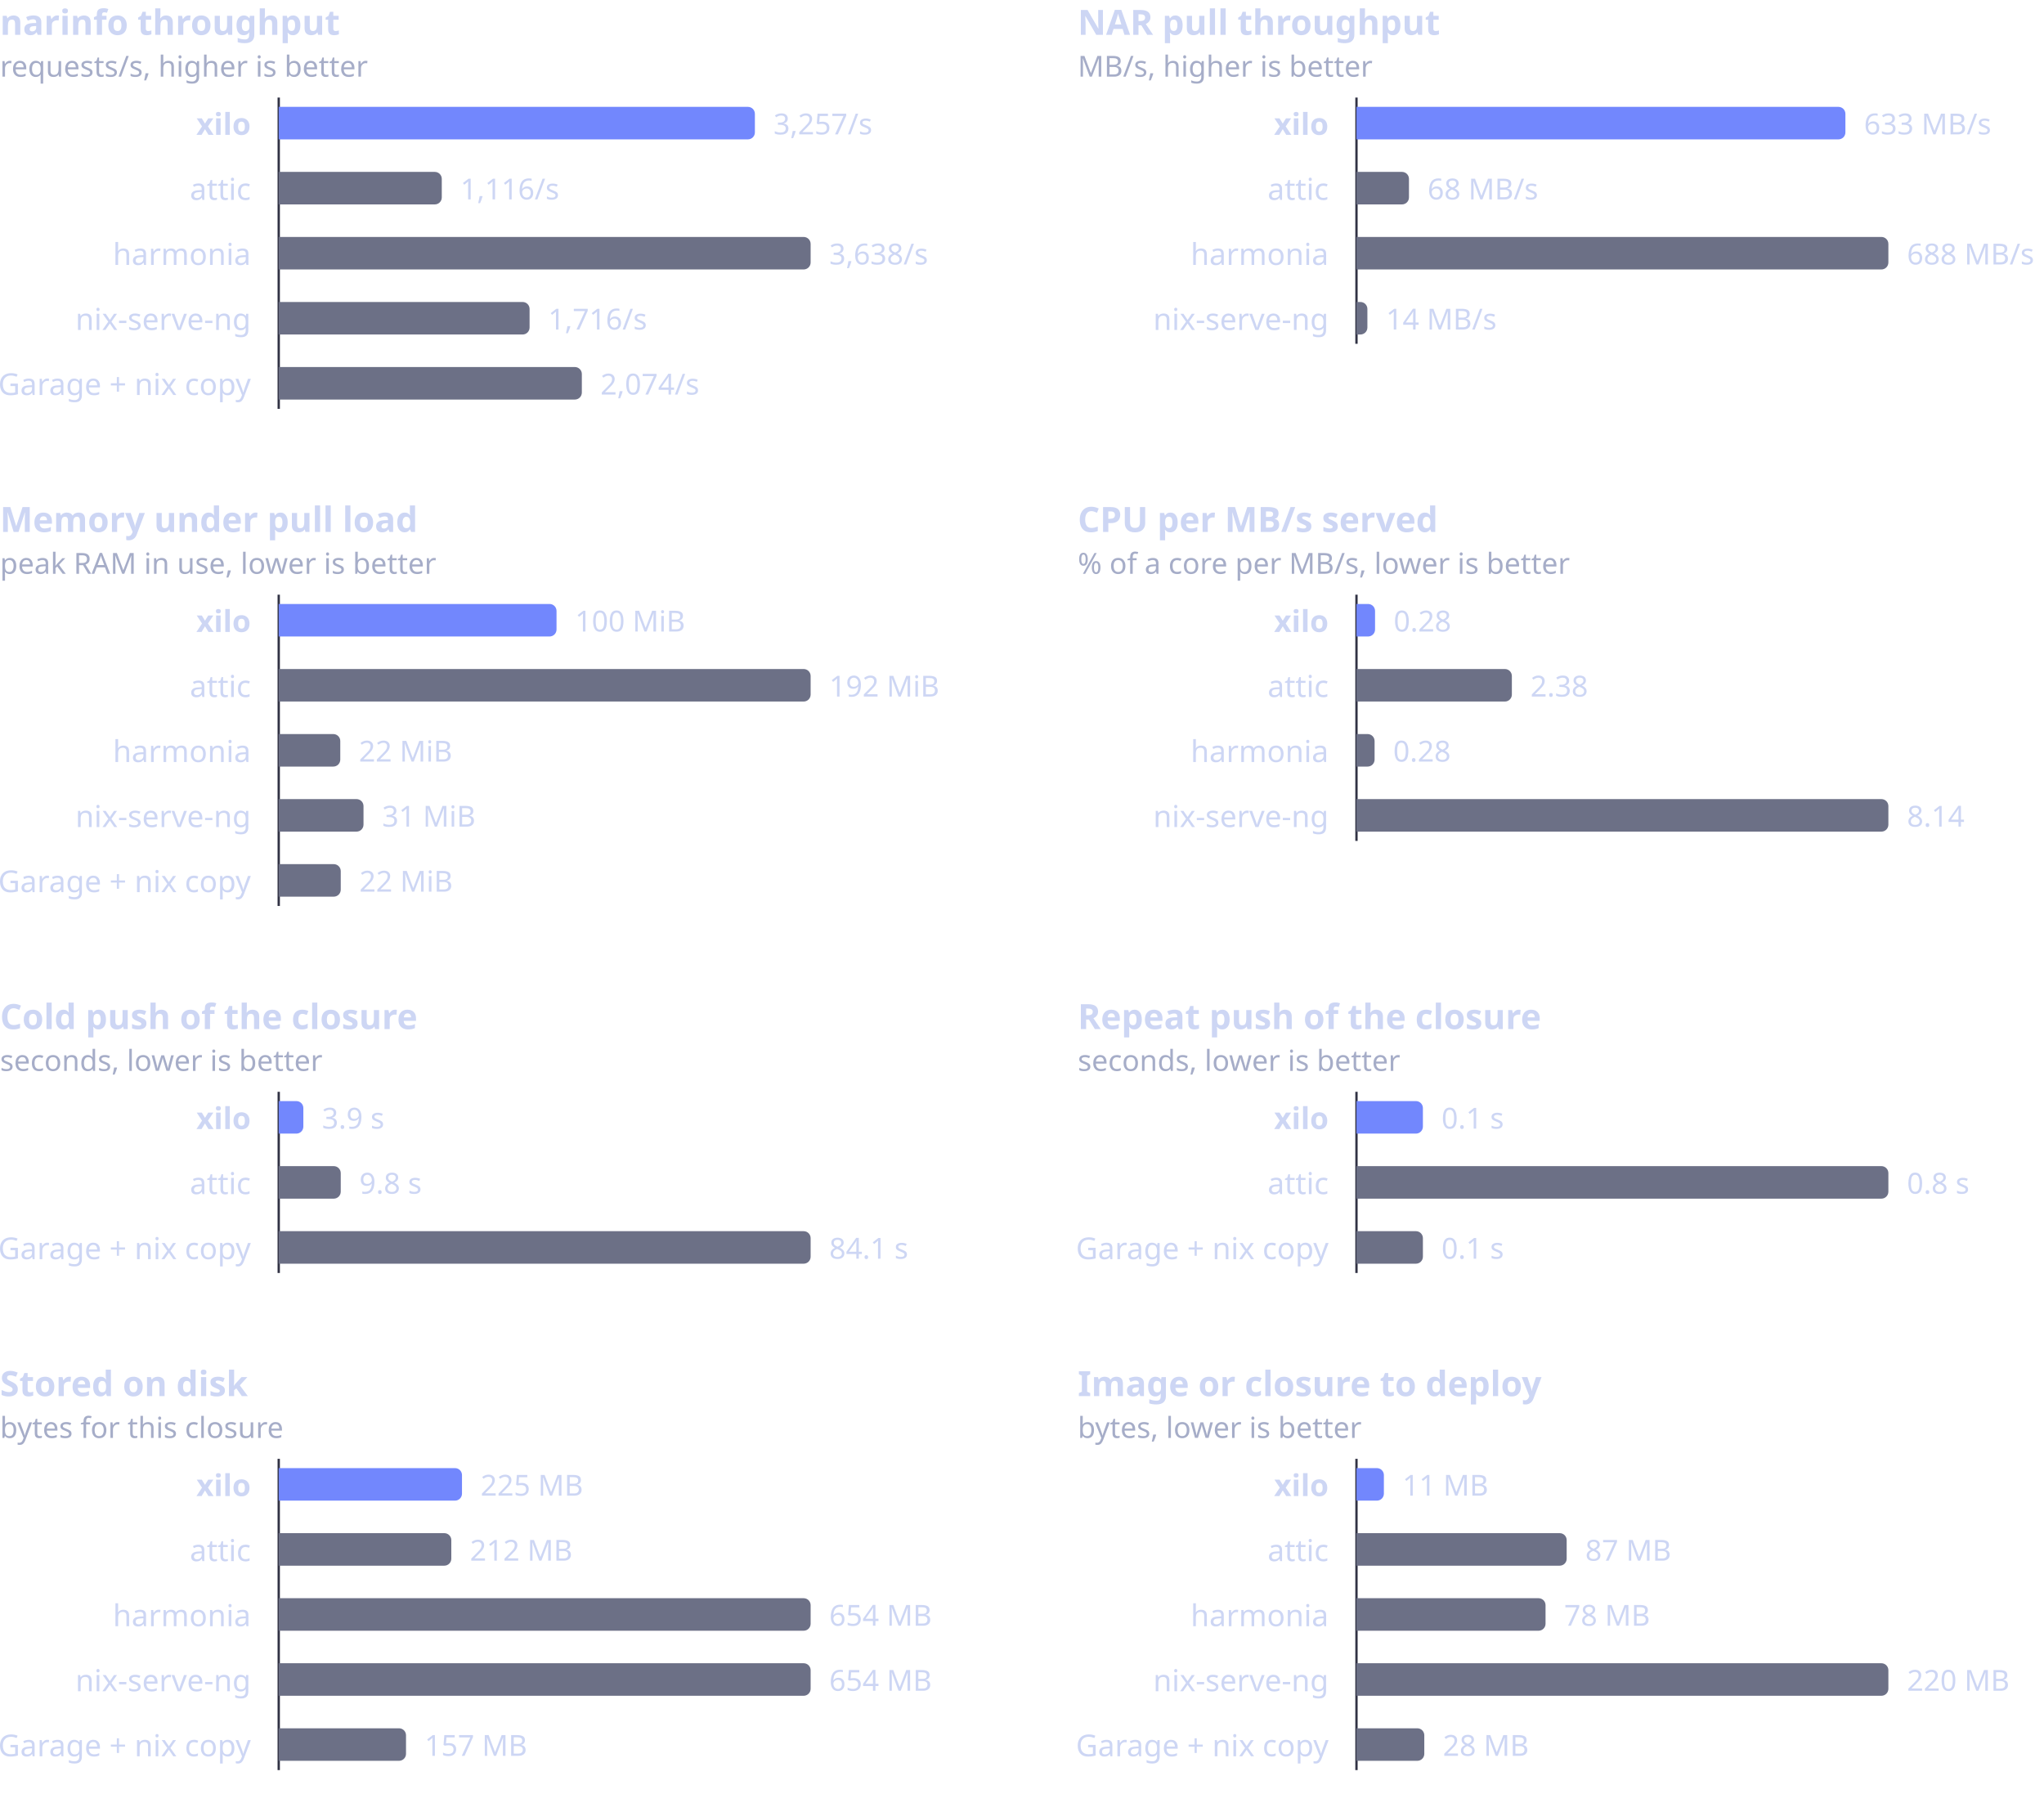
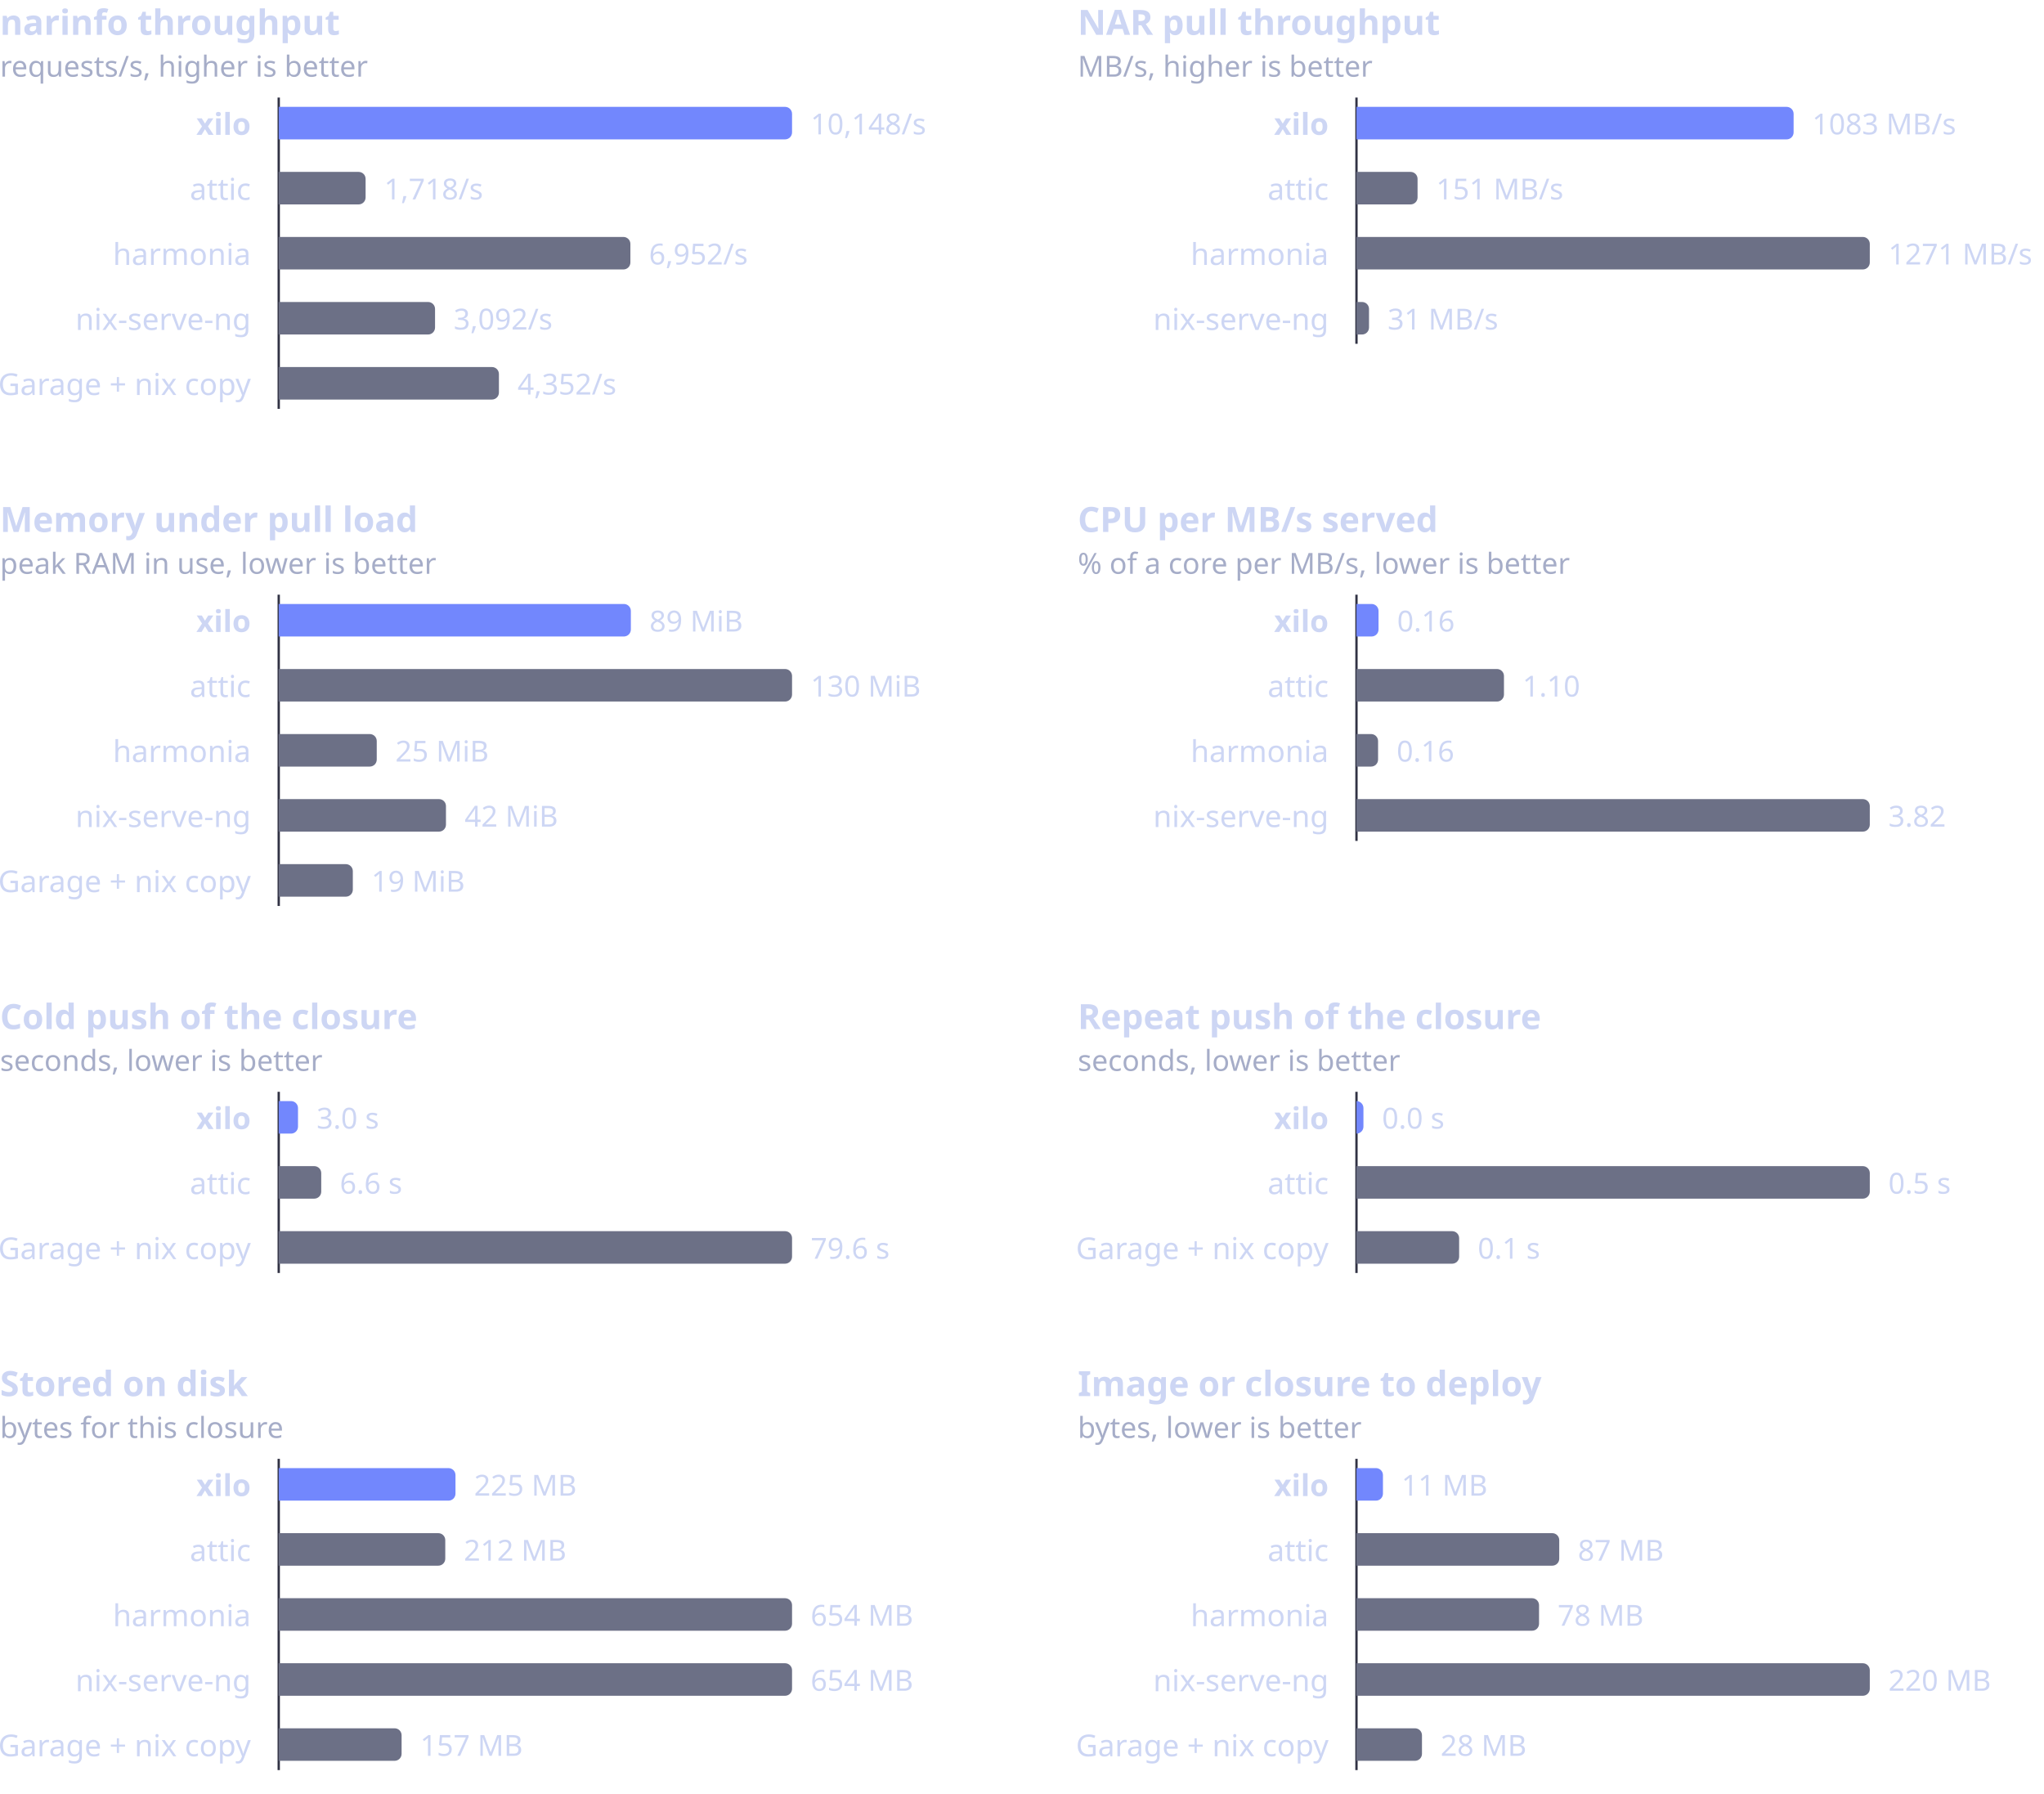
<svg xmlns="http://www.w3.org/2000/svg" viewBox="0 0 880 772" width="880" height="772" role="img" aria-labelledby="t">
  <g font-family="-apple-system,BlinkMacSystemFont,'Segoe UI','Noto Sans',Helvetica,Arial,sans-serif">
    <text x="0" y="15" fill="#cdd6f4" font-size="15" font-weight="600">narinfo throughput</text>
    <text x="0" y="33" fill="#a6adc8" font-size="12.5">requests/s, higher is better</text>
    <line x1="120" y1="42" x2="120" y2="176" stroke="#313244" stroke-width="1" />
    <text x="108" y="53" fill="#cdd6f4" font-size="13" font-weight="600" text-anchor="end" dominant-baseline="central">xilo</text>
-     <path d="M120 46H322A3 3 0 0 1 325 49V57A3 3 0 0 1 322 60H120Z" fill="#7287fd" />
-     <text x="333" y="53" fill="#cdd6f4" font-size="12.5" dominant-baseline="central" style="font-variant-numeric:tabular-nums">3,257/s</text>
+     <path d="M120 46H338A3 3 0 0 1 341 49V57A3 3 0 0 1 338 60H120Z" fill="#7287fd" />
+     <text x="349" y="53" fill="#cdd6f4" font-size="12.5" dominant-baseline="central" style="font-variant-numeric:tabular-nums">10,148/s</text>
    <text x="108" y="81" fill="#cdd6f4" font-size="13" font-weight="400" text-anchor="end" dominant-baseline="central">attic</text>
-     <path d="M120 74H187.2A3 3 0 0 1 190.2 77V85A3 3 0 0 1 187.2 88H120Z" fill="#6c7086" />
-     <text x="198.2" y="81" fill="#cdd6f4" font-size="12.5" dominant-baseline="central" style="font-variant-numeric:tabular-nums">1,116/s</text>
+     <path d="M120 74H154.4A3 3 0 0 1 157.4 77V85A3 3 0 0 1 154.4 88H120Z" fill="#6c7086" />
+     <text x="165.4" y="81" fill="#cdd6f4" font-size="12.5" dominant-baseline="central" style="font-variant-numeric:tabular-nums">1,718/s</text>
    <text x="108" y="109" fill="#cdd6f4" font-size="13" font-weight="400" text-anchor="end" dominant-baseline="central">harmonia</text>
-     <path d="M120 102H346A3 3 0 0 1 349 105V113A3 3 0 0 1 346 116H120Z" fill="#6c7086" />
-     <text x="357" y="109" fill="#cdd6f4" font-size="12.5" dominant-baseline="central" style="font-variant-numeric:tabular-nums">3,638/s</text>
+     <path d="M120 102H268.4A3 3 0 0 1 271.4 105V113A3 3 0 0 1 268.4 116H120Z" fill="#6c7086" />
+     <text x="279.4" y="109" fill="#cdd6f4" font-size="12.5" dominant-baseline="central" style="font-variant-numeric:tabular-nums">6,952/s</text>
    <text x="108" y="137" fill="#cdd6f4" font-size="13" font-weight="400" text-anchor="end" dominant-baseline="central">nix-serve-ng</text>
-     <path d="M120 130H225A3 3 0 0 1 228 133V141A3 3 0 0 1 225 144H120Z" fill="#6c7086" />
-     <text x="236" y="137" fill="#cdd6f4" font-size="12.5" dominant-baseline="central" style="font-variant-numeric:tabular-nums">1,716/s</text>
+     <path d="M120 130H184.3A3 3 0 0 1 187.3 133V141A3 3 0 0 1 184.3 144H120Z" fill="#6c7086" />
+     <text x="195.3" y="137" fill="#cdd6f4" font-size="12.5" dominant-baseline="central" style="font-variant-numeric:tabular-nums">3,092/s</text>
    <text x="108" y="165" fill="#cdd6f4" font-size="13" font-weight="400" text-anchor="end" dominant-baseline="central">Garage + nix copy</text>
-     <path d="M120 158H247.5A3 3 0 0 1 250.5 161V169A3 3 0 0 1 247.5 172H120Z" fill="#6c7086" />
-     <text x="258.5" y="165" fill="#cdd6f4" font-size="12.5" dominant-baseline="central" style="font-variant-numeric:tabular-nums">2,074/s</text>
+     <path d="M120 158H211.8A3 3 0 0 1 214.8 161V169A3 3 0 0 1 211.8 172H120Z" fill="#6c7086" />
+     <text x="222.8" y="165" fill="#cdd6f4" font-size="12.5" dominant-baseline="central" style="font-variant-numeric:tabular-nums">4,352/s</text>
    <text x="464" y="15" fill="#cdd6f4" font-size="15" font-weight="600">NAR pull throughput</text>
    <text x="464" y="33" fill="#a6adc8" font-size="12.5">MB/s, higher is better</text>
    <line x1="584" y1="42" x2="584" y2="148" stroke="#313244" stroke-width="1" />
    <text x="572" y="53" fill="#cdd6f4" font-size="13" font-weight="600" text-anchor="end" dominant-baseline="central">xilo</text>
-     <path d="M584 46H791.5A3 3 0 0 1 794.5 49V57A3 3 0 0 1 791.5 60H584Z" fill="#7287fd" />
-     <text x="802.5" y="53" fill="#cdd6f4" font-size="12.5" dominant-baseline="central" style="font-variant-numeric:tabular-nums">633 MB/s</text>
+     <path d="M584 46H769.2A3 3 0 0 1 772.2 49V57A3 3 0 0 1 769.2 60H584Z" fill="#7287fd" />
+     <text x="780.2" y="53" fill="#cdd6f4" font-size="12.5" dominant-baseline="central" style="font-variant-numeric:tabular-nums">1083 MB/s</text>
    <text x="572" y="81" fill="#cdd6f4" font-size="13" font-weight="400" text-anchor="end" dominant-baseline="central">attic</text>
-     <path d="M584 74H603.6A3 3 0 0 1 606.6 77V85A3 3 0 0 1 603.6 88H584Z" fill="#6c7086" />
-     <text x="614.6" y="81" fill="#cdd6f4" font-size="12.5" dominant-baseline="central" style="font-variant-numeric:tabular-nums">68 MB/s</text>
+     <path d="M584 74H607.3A3 3 0 0 1 610.3 77V85A3 3 0 0 1 607.3 88H584Z" fill="#6c7086" />
+     <text x="618.3" y="81" fill="#cdd6f4" font-size="12.5" dominant-baseline="central" style="font-variant-numeric:tabular-nums">151 MB/s</text>
    <text x="572" y="109" fill="#cdd6f4" font-size="13" font-weight="400" text-anchor="end" dominant-baseline="central">harmonia</text>
-     <path d="M584 102H810A3 3 0 0 1 813 105V113A3 3 0 0 1 810 116H584Z" fill="#6c7086" />
-     <text x="821" y="109" fill="#cdd6f4" font-size="12.5" dominant-baseline="central" style="font-variant-numeric:tabular-nums">688 MB/s</text>
+     <path d="M584 102H802A3 3 0 0 1 805 105V113A3 3 0 0 1 802 116H584Z" fill="#6c7086" />
+     <text x="813" y="109" fill="#cdd6f4" font-size="12.5" dominant-baseline="central" style="font-variant-numeric:tabular-nums">1271 MB/s</text>
    <text x="572" y="137" fill="#cdd6f4" font-size="13" font-weight="400" text-anchor="end" dominant-baseline="central">nix-serve-ng</text>
-     <path d="M584 130H585.7A3 3 0 0 1 588.7 133V141A3 3 0 0 1 585.7 144H584Z" fill="#6c7086" />
-     <text x="596.7" y="137" fill="#cdd6f4" font-size="12.5" dominant-baseline="central" style="font-variant-numeric:tabular-nums">14 MB/s</text>
+     <path d="M584 130H586.4A3 3 0 0 1 589.4 133V141A3 3 0 0 1 586.4 144H584Z" fill="#6c7086" />
+     <text x="597.4" y="137" fill="#cdd6f4" font-size="12.5" dominant-baseline="central" style="font-variant-numeric:tabular-nums">31 MB/s</text>
    <text x="0" y="229" fill="#cdd6f4" font-size="15" font-weight="600">Memory under pull load</text>
    <text x="0" y="247" fill="#a6adc8" font-size="12.5">peak RAM in use, lower is better</text>
    <line x1="120" y1="256" x2="120" y2="390" stroke="#313244" stroke-width="1" />
    <text x="108" y="267" fill="#cdd6f4" font-size="13" font-weight="600" text-anchor="end" dominant-baseline="central">xilo</text>
-     <path d="M120 260H236.6A3 3 0 0 1 239.6 263V271A3 3 0 0 1 236.6 274H120Z" fill="#7287fd" />
-     <text x="247.6" y="267" fill="#cdd6f4" font-size="12.5" dominant-baseline="central" style="font-variant-numeric:tabular-nums">100 MiB</text>
+     <path d="M120 260H268.6A3 3 0 0 1 271.6 263V271A3 3 0 0 1 268.6 274H120Z" fill="#7287fd" />
+     <text x="279.6" y="267" fill="#cdd6f4" font-size="12.5" dominant-baseline="central" style="font-variant-numeric:tabular-nums">89 MiB</text>
    <text x="108" y="295" fill="#cdd6f4" font-size="13" font-weight="400" text-anchor="end" dominant-baseline="central">attic</text>
-     <path d="M120 288H346A3 3 0 0 1 349 291V299A3 3 0 0 1 346 302H120Z" fill="#6c7086" />
-     <text x="357" y="295" fill="#cdd6f4" font-size="12.5" dominant-baseline="central" style="font-variant-numeric:tabular-nums">192 MiB</text>
+     <path d="M120 288H338A3 3 0 0 1 341 291V299A3 3 0 0 1 338 302H120Z" fill="#6c7086" />
+     <text x="349" y="295" fill="#cdd6f4" font-size="12.5" dominant-baseline="central" style="font-variant-numeric:tabular-nums">130 MiB</text>
    <text x="108" y="323" fill="#cdd6f4" font-size="13" font-weight="400" text-anchor="end" dominant-baseline="central">harmonia</text>
-     <path d="M120 316H143.5A3 3 0 0 1 146.5 319V327A3 3 0 0 1 143.5 330H120Z" fill="#6c7086" />
-     <text x="154.5" y="323" fill="#cdd6f4" font-size="12.5" dominant-baseline="central" style="font-variant-numeric:tabular-nums">22 MiB</text>
+     <path d="M120 316H159.2A3 3 0 0 1 162.2 319V327A3 3 0 0 1 159.2 330H120Z" fill="#6c7086" />
+     <text x="170.2" y="323" fill="#cdd6f4" font-size="12.5" dominant-baseline="central" style="font-variant-numeric:tabular-nums">25 MiB</text>
    <text x="108" y="351" fill="#cdd6f4" font-size="13" font-weight="400" text-anchor="end" dominant-baseline="central">nix-serve-ng</text>
-     <path d="M120 344H153.5A3 3 0 0 1 156.5 347V355A3 3 0 0 1 153.5 358H120Z" fill="#6c7086" />
-     <text x="164.5" y="351" fill="#cdd6f4" font-size="12.5" dominant-baseline="central" style="font-variant-numeric:tabular-nums">31 MiB</text>
+     <path d="M120 344H189A3 3 0 0 1 192 347V355A3 3 0 0 1 189 358H120Z" fill="#6c7086" />
+     <text x="200" y="351" fill="#cdd6f4" font-size="12.5" dominant-baseline="central" style="font-variant-numeric:tabular-nums">42 MiB</text>
    <text x="108" y="379" fill="#cdd6f4" font-size="13" font-weight="400" text-anchor="end" dominant-baseline="central">Garage + nix copy</text>
-     <path d="M120 372H143.7A3 3 0 0 1 146.7 375V383A3 3 0 0 1 143.7 386H120Z" fill="#6c7086" />
-     <text x="154.7" y="379" fill="#cdd6f4" font-size="12.5" dominant-baseline="central" style="font-variant-numeric:tabular-nums">22 MiB</text>
+     <path d="M120 372H148.9A3 3 0 0 1 151.9 375V383A3 3 0 0 1 148.9 386H120Z" fill="#6c7086" />
+     <text x="159.9" y="379" fill="#cdd6f4" font-size="12.5" dominant-baseline="central" style="font-variant-numeric:tabular-nums">19 MiB</text>
    <text x="464" y="229" fill="#cdd6f4" font-size="15" font-weight="600">CPU per MB/s served</text>
    <text x="464" y="247" fill="#a6adc8" font-size="12.5">% of a core per MB/s, lower is better</text>
    <line x1="584" y1="256" x2="584" y2="362" stroke="#313244" stroke-width="1" />
    <text x="572" y="267" fill="#cdd6f4" font-size="13" font-weight="600" text-anchor="end" dominant-baseline="central">xilo</text>
-     <path d="M584 260H589A3 3 0 0 1 592 263V271A3 3 0 0 1 589 274H584Z" fill="#7287fd" />
-     <text x="600" y="267" fill="#cdd6f4" font-size="12.5" dominant-baseline="central" style="font-variant-numeric:tabular-nums">0.28</text>
+     <path d="M584 260H590.5A3 3 0 0 1 593.5 263V271A3 3 0 0 1 590.5 274H584Z" fill="#7287fd" />
+     <text x="601.5" y="267" fill="#cdd6f4" font-size="12.5" dominant-baseline="central" style="font-variant-numeric:tabular-nums">0.16</text>
    <text x="572" y="295" fill="#cdd6f4" font-size="13" font-weight="400" text-anchor="end" dominant-baseline="central">attic</text>
-     <path d="M584 288H647.9A3 3 0 0 1 650.9 291V299A3 3 0 0 1 647.9 302H584Z" fill="#6c7086" />
-     <text x="658.9" y="295" fill="#cdd6f4" font-size="12.5" dominant-baseline="central" style="font-variant-numeric:tabular-nums">2.38</text>
+     <path d="M584 288H644.5A3 3 0 0 1 647.5 291V299A3 3 0 0 1 644.5 302H584Z" fill="#6c7086" />
+     <text x="655.5" y="295" fill="#cdd6f4" font-size="12.5" dominant-baseline="central" style="font-variant-numeric:tabular-nums">1.10</text>
    <text x="572" y="323" fill="#cdd6f4" font-size="13" font-weight="400" text-anchor="end" dominant-baseline="central">harmonia</text>
-     <path d="M584 316H588.8A3 3 0 0 1 591.8 319V327A3 3 0 0 1 588.8 330H584Z" fill="#6c7086" />
-     <text x="599.8" y="323" fill="#cdd6f4" font-size="12.5" dominant-baseline="central" style="font-variant-numeric:tabular-nums">0.28</text>
+     <path d="M584 316H590.3A3 3 0 0 1 593.3 319V327A3 3 0 0 1 590.3 330H584Z" fill="#6c7086" />
+     <text x="601.3" y="323" fill="#cdd6f4" font-size="12.5" dominant-baseline="central" style="font-variant-numeric:tabular-nums">0.16</text>
    <text x="572" y="351" fill="#cdd6f4" font-size="13" font-weight="400" text-anchor="end" dominant-baseline="central">nix-serve-ng</text>
-     <path d="M584 344H810A3 3 0 0 1 813 347V355A3 3 0 0 1 810 358H584Z" fill="#6c7086" />
-     <text x="821" y="351" fill="#cdd6f4" font-size="12.5" dominant-baseline="central" style="font-variant-numeric:tabular-nums">8.14</text>
+     <path d="M584 344H802A3 3 0 0 1 805 347V355A3 3 0 0 1 802 358H584Z" fill="#6c7086" />
+     <text x="813" y="351" fill="#cdd6f4" font-size="12.5" dominant-baseline="central" style="font-variant-numeric:tabular-nums">3.82</text>
    <text x="0" y="443" fill="#cdd6f4" font-size="15" font-weight="600">Cold push of the closure</text>
    <text x="0" y="461" fill="#a6adc8" font-size="12.5">seconds, lower is better</text>
    <line x1="120" y1="470" x2="120" y2="548" stroke="#313244" stroke-width="1" />
    <text x="108" y="481" fill="#cdd6f4" font-size="13" font-weight="600" text-anchor="end" dominant-baseline="central">xilo</text>
-     <path d="M120 474H127.6A3 3 0 0 1 130.6 477V485A3 3 0 0 1 127.6 488H120Z" fill="#7287fd" />
-     <text x="138.6" y="481" fill="#cdd6f4" font-size="12.5" dominant-baseline="central" style="font-variant-numeric:tabular-nums">3.9 s</text>
+     <path d="M120 474H125.3A3 3 0 0 1 128.3 477V485A3 3 0 0 1 125.3 488H120Z" fill="#7287fd" />
+     <text x="136.3" y="481" fill="#cdd6f4" font-size="12.5" dominant-baseline="central" style="font-variant-numeric:tabular-nums">3.0 s</text>
    <text x="108" y="509" fill="#cdd6f4" font-size="13" font-weight="400" text-anchor="end" dominant-baseline="central">attic</text>
-     <path d="M120 502H143.7A3 3 0 0 1 146.7 505V513A3 3 0 0 1 143.7 516H120Z" fill="#6c7086" />
-     <text x="154.7" y="509" fill="#cdd6f4" font-size="12.5" dominant-baseline="central" style="font-variant-numeric:tabular-nums">9.8 s</text>
+     <path d="M120 502H135.3A3 3 0 0 1 138.3 505V513A3 3 0 0 1 135.3 516H120Z" fill="#6c7086" />
+     <text x="146.3" y="509" fill="#cdd6f4" font-size="12.5" dominant-baseline="central" style="font-variant-numeric:tabular-nums">6.6 s</text>
    <text x="108" y="537" fill="#cdd6f4" font-size="13" font-weight="400" text-anchor="end" dominant-baseline="central">Garage + nix copy</text>
-     <path d="M120 530H346A3 3 0 0 1 349 533V541A3 3 0 0 1 346 544H120Z" fill="#6c7086" />
-     <text x="357" y="537" fill="#cdd6f4" font-size="12.5" dominant-baseline="central" style="font-variant-numeric:tabular-nums">84.1 s</text>
+     <path d="M120 530H338A3 3 0 0 1 341 533V541A3 3 0 0 1 338 544H120Z" fill="#6c7086" />
+     <text x="349" y="537" fill="#cdd6f4" font-size="12.5" dominant-baseline="central" style="font-variant-numeric:tabular-nums">79.6 s</text>
    <text x="464" y="443" fill="#cdd6f4" font-size="15" font-weight="600">Repeat push of the closure</text>
    <text x="464" y="461" fill="#a6adc8" font-size="12.5">seconds, lower is better</text>
    <line x1="584" y1="470" x2="584" y2="548" stroke="#313244" stroke-width="1" />
    <text x="572" y="481" fill="#cdd6f4" font-size="13" font-weight="600" text-anchor="end" dominant-baseline="central">xilo</text>
-     <path d="M584 474H609.6A3 3 0 0 1 612.6 477V485A3 3 0 0 1 609.6 488H584Z" fill="#7287fd" />
-     <text x="620.6" y="481" fill="#cdd6f4" font-size="12.5" dominant-baseline="central" style="font-variant-numeric:tabular-nums">0.1 s</text>
+     <path d="M584 474H584A3 3 0 0 1 587 477V485A3 3 0 0 1 584 488H584Z" fill="#7287fd" />
+     <text x="595" y="481" fill="#cdd6f4" font-size="12.5" dominant-baseline="central" style="font-variant-numeric:tabular-nums">0.0 s</text>
    <text x="572" y="509" fill="#cdd6f4" font-size="13" font-weight="400" text-anchor="end" dominant-baseline="central">attic</text>
-     <path d="M584 502H810A3 3 0 0 1 813 505V513A3 3 0 0 1 810 516H584Z" fill="#6c7086" />
-     <text x="821" y="509" fill="#cdd6f4" font-size="12.5" dominant-baseline="central" style="font-variant-numeric:tabular-nums">0.8 s</text>
+     <path d="M584 502H802A3 3 0 0 1 805 505V513A3 3 0 0 1 802 516H584Z" fill="#6c7086" />
+     <text x="813" y="509" fill="#cdd6f4" font-size="12.5" dominant-baseline="central" style="font-variant-numeric:tabular-nums">0.5 s</text>
    <text x="572" y="537" fill="#cdd6f4" font-size="13" font-weight="400" text-anchor="end" dominant-baseline="central">Garage + nix copy</text>
-     <path d="M584 530H609.6A3 3 0 0 1 612.6 533V541A3 3 0 0 1 609.6 544H584Z" fill="#6c7086" />
-     <text x="620.6" y="537" fill="#cdd6f4" font-size="12.5" dominant-baseline="central" style="font-variant-numeric:tabular-nums">0.1 s</text>
+     <path d="M584 530H625.2A3 3 0 0 1 628.2 533V541A3 3 0 0 1 625.2 544H584Z" fill="#6c7086" />
+     <text x="636.2" y="537" fill="#cdd6f4" font-size="12.5" dominant-baseline="central" style="font-variant-numeric:tabular-nums">0.1 s</text>
    <text x="0" y="601" fill="#cdd6f4" font-size="15" font-weight="600">Stored on disk</text>
    <text x="0" y="619" fill="#a6adc8" font-size="12.5">bytes for this closure</text>
    <line x1="120" y1="628" x2="120" y2="762" stroke="#313244" stroke-width="1" />
    <text x="108" y="639" fill="#cdd6f4" font-size="13" font-weight="600" text-anchor="end" dominant-baseline="central">xilo</text>
-     <path d="M120 632H195.9A3 3 0 0 1 198.9 635V643A3 3 0 0 1 195.9 646H120Z" fill="#7287fd" />
-     <text x="206.9" y="639" fill="#cdd6f4" font-size="12.5" dominant-baseline="central" style="font-variant-numeric:tabular-nums">225 MB</text>
+     <path d="M120 632H193.1A3 3 0 0 1 196.1 635V643A3 3 0 0 1 193.1 646H120Z" fill="#7287fd" />
+     <text x="204.1" y="639" fill="#cdd6f4" font-size="12.5" dominant-baseline="central" style="font-variant-numeric:tabular-nums">225 MB</text>
    <text x="108" y="667" fill="#cdd6f4" font-size="13" font-weight="400" text-anchor="end" dominant-baseline="central">attic</text>
-     <path d="M120 660H191.3A3 3 0 0 1 194.3 663V671A3 3 0 0 1 191.3 674H120Z" fill="#6c7086" />
-     <text x="202.3" y="667" fill="#cdd6f4" font-size="12.5" dominant-baseline="central" style="font-variant-numeric:tabular-nums">212 MB</text>
+     <path d="M120 660H188.7A3 3 0 0 1 191.7 663V671A3 3 0 0 1 188.7 674H120Z" fill="#6c7086" />
+     <text x="199.7" y="667" fill="#cdd6f4" font-size="12.5" dominant-baseline="central" style="font-variant-numeric:tabular-nums">212 MB</text>
    <text x="108" y="695" fill="#cdd6f4" font-size="13" font-weight="400" text-anchor="end" dominant-baseline="central">harmonia</text>
-     <path d="M120 688H346A3 3 0 0 1 349 691V699A3 3 0 0 1 346 702H120Z" fill="#6c7086" />
-     <text x="357" y="695" fill="#cdd6f4" font-size="12.5" dominant-baseline="central" style="font-variant-numeric:tabular-nums">654 MB</text>
+     <path d="M120 688H338A3 3 0 0 1 341 691V699A3 3 0 0 1 338 702H120Z" fill="#6c7086" />
+     <text x="349" y="695" fill="#cdd6f4" font-size="12.5" dominant-baseline="central" style="font-variant-numeric:tabular-nums">654 MB</text>
    <text x="108" y="723" fill="#cdd6f4" font-size="13" font-weight="400" text-anchor="end" dominant-baseline="central">nix-serve-ng</text>
-     <path d="M120 716H346A3 3 0 0 1 349 719V727A3 3 0 0 1 346 730H120Z" fill="#6c7086" />
-     <text x="357" y="723" fill="#cdd6f4" font-size="12.5" dominant-baseline="central" style="font-variant-numeric:tabular-nums">654 MB</text>
+     <path d="M120 716H338A3 3 0 0 1 341 719V727A3 3 0 0 1 338 730H120Z" fill="#6c7086" />
+     <text x="349" y="723" fill="#cdd6f4" font-size="12.5" dominant-baseline="central" style="font-variant-numeric:tabular-nums">654 MB</text>
    <text x="108" y="751" fill="#cdd6f4" font-size="13" font-weight="400" text-anchor="end" dominant-baseline="central">Garage + nix copy</text>
-     <path d="M120 744H171.8A3 3 0 0 1 174.8 747V755A3 3 0 0 1 171.8 758H120Z" fill="#6c7086" />
-     <text x="182.8" y="751" fill="#cdd6f4" font-size="12.5" dominant-baseline="central" style="font-variant-numeric:tabular-nums">157 MB</text>
+     <path d="M120 744H169.9A3 3 0 0 1 172.9 747V755A3 3 0 0 1 169.9 758H120Z" fill="#6c7086" />
+     <text x="180.9" y="751" fill="#cdd6f4" font-size="12.5" dominant-baseline="central" style="font-variant-numeric:tabular-nums">157 MB</text>
    <text x="464" y="601" fill="#cdd6f4" font-size="15" font-weight="600">Image or closure to deploy</text>
    <text x="464" y="619" fill="#a6adc8" font-size="12.5">bytes, lower is better</text>
    <line x1="584" y1="628" x2="584" y2="762" stroke="#313244" stroke-width="1" />
    <text x="572" y="639" fill="#cdd6f4" font-size="13" font-weight="600" text-anchor="end" dominant-baseline="central">xilo</text>
-     <path d="M584 632H592.8A3 3 0 0 1 595.8 635V643A3 3 0 0 1 592.8 646H584Z" fill="#7287fd" />
-     <text x="603.8" y="639" fill="#cdd6f4" font-size="12.5" dominant-baseline="central" style="font-variant-numeric:tabular-nums">11 MB</text>
+     <path d="M584 632H592.4A3 3 0 0 1 595.4 635V643A3 3 0 0 1 592.4 646H584Z" fill="#7287fd" />
+     <text x="603.4" y="639" fill="#cdd6f4" font-size="12.5" dominant-baseline="central" style="font-variant-numeric:tabular-nums">11 MB</text>
    <text x="572" y="667" fill="#cdd6f4" font-size="13" font-weight="400" text-anchor="end" dominant-baseline="central">attic</text>
-     <path d="M584 660H671.5A3 3 0 0 1 674.5 663V671A3 3 0 0 1 671.5 674H584Z" fill="#6c7086" />
-     <text x="682.5" y="667" fill="#cdd6f4" font-size="12.5" dominant-baseline="central" style="font-variant-numeric:tabular-nums">87 MB</text>
+     <path d="M584 660H668.3A3 3 0 0 1 671.3 663V671A3 3 0 0 1 668.3 674H584Z" fill="#6c7086" />
+     <text x="679.3" y="667" fill="#cdd6f4" font-size="12.5" dominant-baseline="central" style="font-variant-numeric:tabular-nums">87 MB</text>
    <text x="572" y="695" fill="#cdd6f4" font-size="13" font-weight="400" text-anchor="end" dominant-baseline="central">harmonia</text>
-     <path d="M584 688H662.4A3 3 0 0 1 665.4 691V699A3 3 0 0 1 662.4 702H584Z" fill="#6c7086" />
-     <text x="673.4" y="695" fill="#cdd6f4" font-size="12.5" dominant-baseline="central" style="font-variant-numeric:tabular-nums">78 MB</text>
+     <path d="M584 688H659.6A3 3 0 0 1 662.6 691V699A3 3 0 0 1 659.6 702H584Z" fill="#6c7086" />
+     <text x="670.6" y="695" fill="#cdd6f4" font-size="12.5" dominant-baseline="central" style="font-variant-numeric:tabular-nums">78 MB</text>
    <text x="572" y="723" fill="#cdd6f4" font-size="13" font-weight="400" text-anchor="end" dominant-baseline="central">nix-serve-ng</text>
-     <path d="M584 716H810A3 3 0 0 1 813 719V727A3 3 0 0 1 810 730H584Z" fill="#6c7086" />
-     <text x="821" y="723" fill="#cdd6f4" font-size="12.5" dominant-baseline="central" style="font-variant-numeric:tabular-nums">220 MB</text>
+     <path d="M584 716H802A3 3 0 0 1 805 719V727A3 3 0 0 1 802 730H584Z" fill="#6c7086" />
+     <text x="813" y="723" fill="#cdd6f4" font-size="12.5" dominant-baseline="central" style="font-variant-numeric:tabular-nums">220 MB</text>
    <text x="572" y="751" fill="#cdd6f4" font-size="13" font-weight="400" text-anchor="end" dominant-baseline="central">Garage + nix copy</text>
-     <path d="M584 744H610.2A3 3 0 0 1 613.2 747V755A3 3 0 0 1 610.2 758H584Z" fill="#6c7086" />
-     <text x="621.2" y="751" fill="#cdd6f4" font-size="12.5" dominant-baseline="central" style="font-variant-numeric:tabular-nums">28 MB</text>
+     <path d="M584 744H609.2A3 3 0 0 1 612.2 747V755A3 3 0 0 1 609.2 758H584Z" fill="#6c7086" />
+     <text x="620.2" y="751" fill="#cdd6f4" font-size="12.5" dominant-baseline="central" style="font-variant-numeric:tabular-nums">28 MB</text>
  </g>
</svg>
